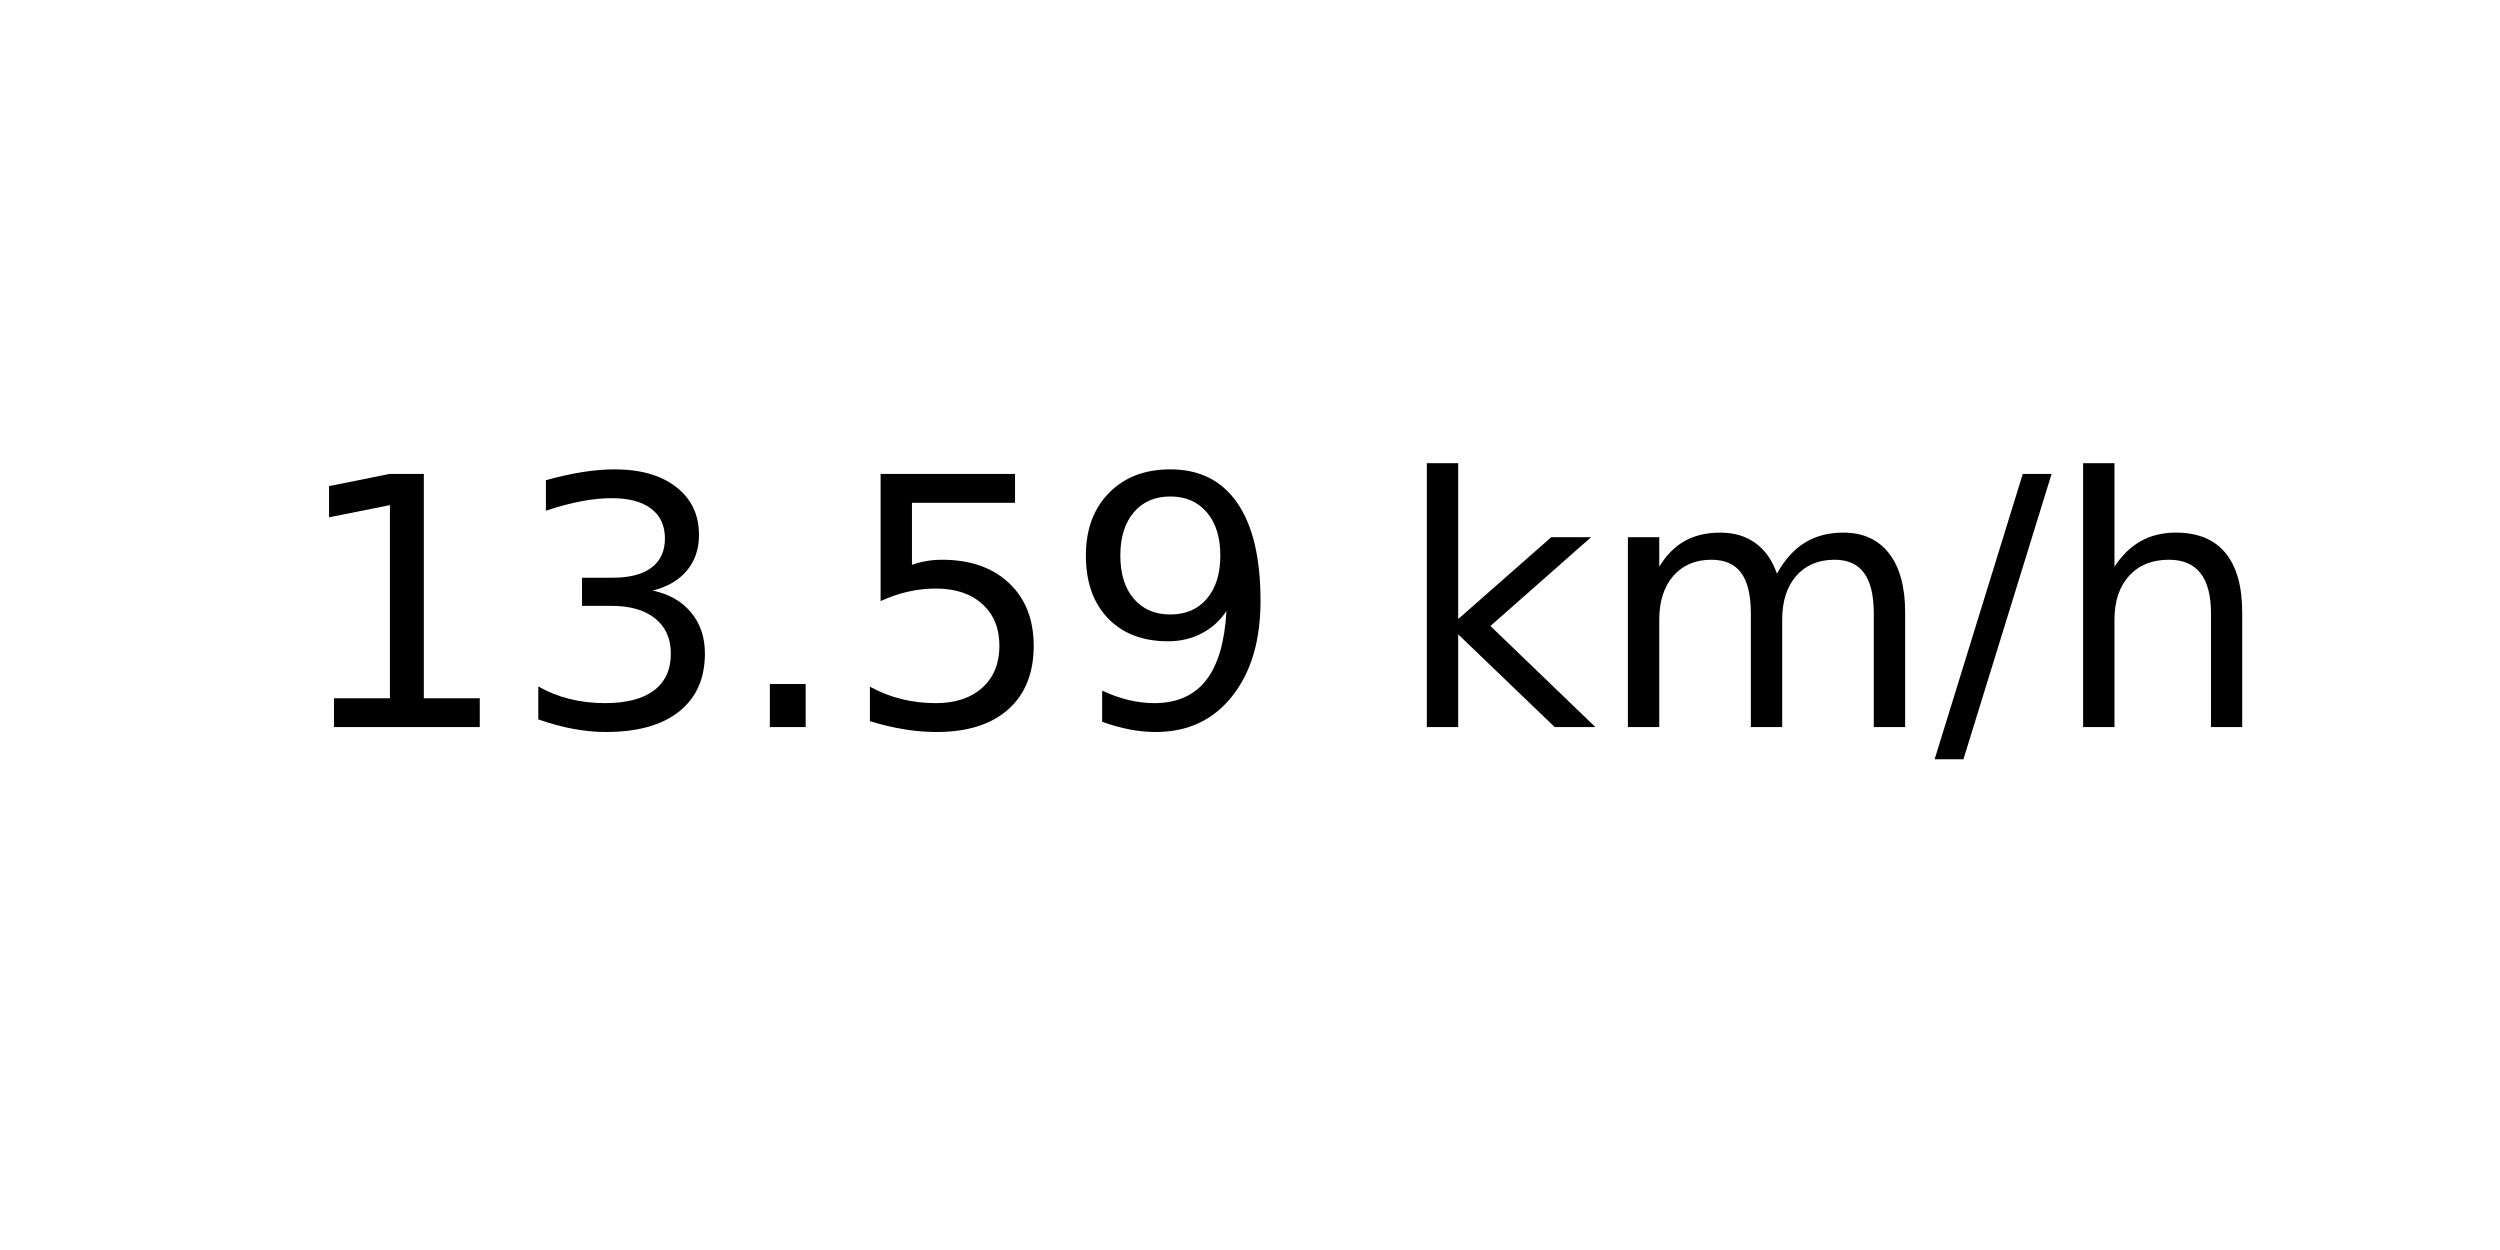
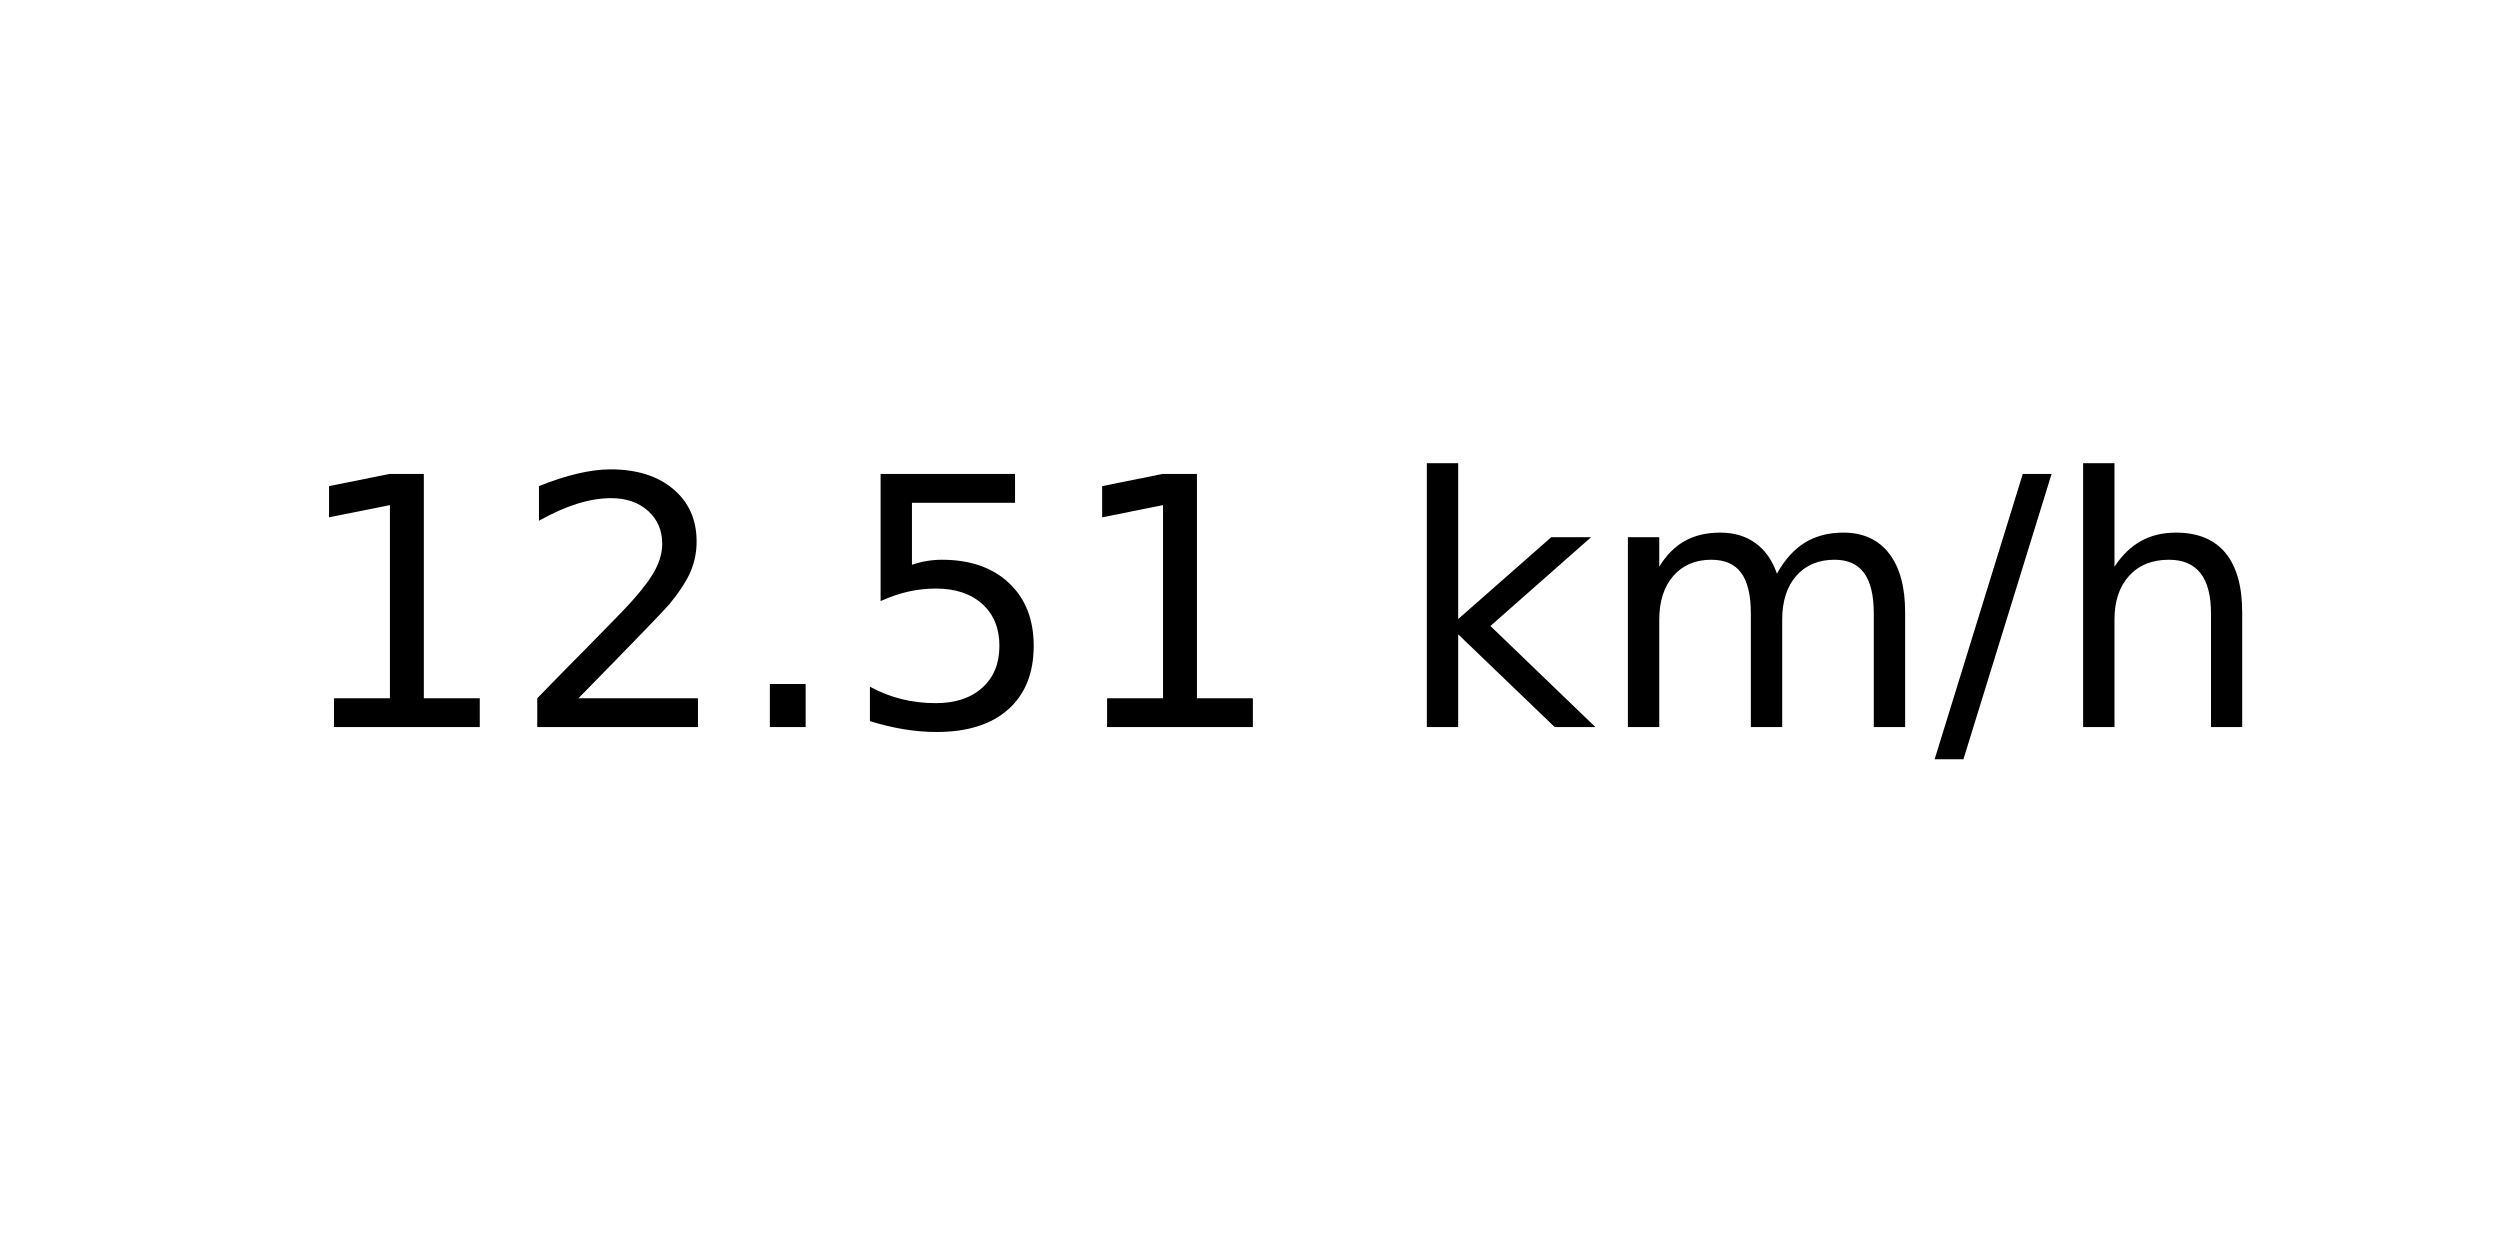
<svg xmlns="http://www.w3.org/2000/svg" xmlns:xlink="http://www.w3.org/1999/xlink" width="72pt" height="36pt" viewBox="0 0 72 36" version="1.1">
  <defs>
    <style type="text/css">*{stroke-linejoin: round; stroke-linecap: butt}</style>
  </defs>
  <g id="figure_1">
    <g id="axes_1">
      <g id="text_1">
        <g transform="translate(8.378125 20.93937) scale(0.1 -0.1)">
          <defs>
            <path id="DejaVuSans-31" d="M 794 531  L 1825 531  L 1825 4091  L 703 3866  L 703 4441  L 1819 4666  L 2450 4666  L 2450 531  L 3481 531  L 3481 0  L 794 0  L 794 531  z " transform="scale(0.015625)" />
-             <path id="DejaVuSans-33" d="M 2597 2516  Q 3050 2419 3304 2112  Q 3559 1806 3559 1356  Q 3559 666 3084 287  Q 2609 -91 1734 -91  Q 1441 -91 1130 -33  Q 819 25 488 141  L 488 750  Q 750 597 1062 519  Q 1375 441 1716 441  Q 2309 441 2620 675  Q 2931 909 2931 1356  Q 2931 1769 2642 2001  Q 2353 2234 1838 2234  L 1294 2234  L 1294 2753  L 1863 2753  Q 2328 2753 2575 2939  Q 2822 3125 2822 3475  Q 2822 3834 2567 4026  Q 2313 4219 1838 4219  Q 1578 4219 1281 4162  Q 984 4106 628 3988  L 628 4550  Q 988 4650 1302 4700  Q 1616 4750 1894 4750  Q 2613 4750 3031 4423  Q 3450 4097 3450 3541  Q 3450 3153 3228 2886  Q 3006 2619 2597 2516  z " transform="scale(0.015625)" />
+             <path id="DejaVuSans-32" d="M 1228 531  L 3431 531  L 3431 0  L 469 0  L 469 531  Q 828 903 1448 1529  Q 2069 2156 2228 2338  Q 2531 2678 2651 2914  Q 2772 3150 2772 3378  Q 2772 3750 2511 3984  Q 2250 4219 1831 4219  Q 1534 4219 1204 4116  Q 875 4013 500 3803  L 500 4441  Q 881 4594 1212 4672  Q 1544 4750 1819 4750  Q 2544 4750 2975 4387  Q 3406 4025 3406 3419  Q 3406 3131 3298 2873  Q 3191 2616 2906 2266  Q 2828 2175 2409 1742  Q 1991 1309 1228 531  z " transform="scale(0.015625)" />
            <path id="DejaVuSans-2e" d="M 684 794  L 1344 794  L 1344 0  L 684 0  L 684 794  z " transform="scale(0.015625)" />
            <path id="DejaVuSans-35" d="M 691 4666  L 3169 4666  L 3169 4134  L 1269 4134  L 1269 2991  Q 1406 3038 1543 3061  Q 1681 3084 1819 3084  Q 2600 3084 3056 2656  Q 3513 2228 3513 1497  Q 3513 744 3044 326  Q 2575 -91 1722 -91  Q 1428 -91 1123 -41  Q 819 9 494 109  L 494 744  Q 775 591 1075 516  Q 1375 441 1709 441  Q 2250 441 2565 725  Q 2881 1009 2881 1497  Q 2881 1984 2565 2268  Q 2250 2553 1709 2553  Q 1456 2553 1204 2497  Q 953 2441 691 2322  L 691 4666  z " transform="scale(0.015625)" />
-             <path id="DejaVuSans-39" d="M 703 97  L 703 672  Q 941 559 1184 500  Q 1428 441 1663 441  Q 2288 441 2617 861  Q 2947 1281 2994 2138  Q 2813 1869 2534 1725  Q 2256 1581 1919 1581  Q 1219 1581 811 2004  Q 403 2428 403 3163  Q 403 3881 828 4315  Q 1253 4750 1959 4750  Q 2769 4750 3195 4129  Q 3622 3509 3622 2328  Q 3622 1225 3098 567  Q 2575 -91 1691 -91  Q 1453 -91 1209 -44  Q 966 3 703 97  z M 1959 2075  Q 2384 2075 2632 2365  Q 2881 2656 2881 3163  Q 2881 3666 2632 3958  Q 2384 4250 1959 4250  Q 1534 4250 1286 3958  Q 1038 3666 1038 3163  Q 1038 2656 1286 2365  Q 1534 2075 1959 2075  z " transform="scale(0.015625)" />
            <path id="DejaVuSans-20" transform="scale(0.015625)" />
            <path id="DejaVuSans-6b" d="M 581 4863  L 1159 4863  L 1159 1991  L 2875 3500  L 3609 3500  L 1753 1863  L 3688 0  L 2938 0  L 1159 1709  L 1159 0  L 581 0  L 581 4863  z " transform="scale(0.015625)" />
            <path id="DejaVuSans-6d" d="M 3328 2828  Q 3544 3216 3844 3400  Q 4144 3584 4550 3584  Q 5097 3584 5394 3201  Q 5691 2819 5691 2113  L 5691 0  L 5113 0  L 5113 2094  Q 5113 2597 4934 2840  Q 4756 3084 4391 3084  Q 3944 3084 3684 2787  Q 3425 2491 3425 1978  L 3425 0  L 2847 0  L 2847 2094  Q 2847 2600 2669 2842  Q 2491 3084 2119 3084  Q 1678 3084 1418 2786  Q 1159 2488 1159 1978  L 1159 0  L 581 0  L 581 3500  L 1159 3500  L 1159 2956  Q 1356 3278 1631 3431  Q 1906 3584 2284 3584  Q 2666 3584 2933 3390  Q 3200 3197 3328 2828  z " transform="scale(0.015625)" />
            <path id="DejaVuSans-2f" d="M 1625 4666  L 2156 4666  L 531 -594  L 0 -594  L 1625 4666  z " transform="scale(0.015625)" />
            <path id="DejaVuSans-68" d="M 3513 2113  L 3513 0  L 2938 0  L 2938 2094  Q 2938 2591 2744 2837  Q 2550 3084 2163 3084  Q 1697 3084 1428 2787  Q 1159 2491 1159 1978  L 1159 0  L 581 0  L 581 4863  L 1159 4863  L 1159 2956  Q 1366 3272 1645 3428  Q 1925 3584 2291 3584  Q 2894 3584 3203 3211  Q 3513 2838 3513 2113  z " transform="scale(0.015625)" />
          </defs>
          <use xlink:href="#DejaVuSans-31" />
-           <use xlink:href="#DejaVuSans-33" x="63.623" />
+           <use xlink:href="#DejaVuSans-32" x="63.623" />
          <use xlink:href="#DejaVuSans-2e" x="127.246" />
          <use xlink:href="#DejaVuSans-35" x="159.033" />
-           <use xlink:href="#DejaVuSans-39" x="222.656" />
+           <use xlink:href="#DejaVuSans-31" x="222.656" />
          <use xlink:href="#DejaVuSans-20" x="286.279" />
          <use xlink:href="#DejaVuSans-6b" x="318.066" />
          <use xlink:href="#DejaVuSans-6d" x="375.977" />
          <use xlink:href="#DejaVuSans-2f" x="473.389" />
          <use xlink:href="#DejaVuSans-68" x="507.08" />
        </g>
      </g>
    </g>
  </g>
</svg>
